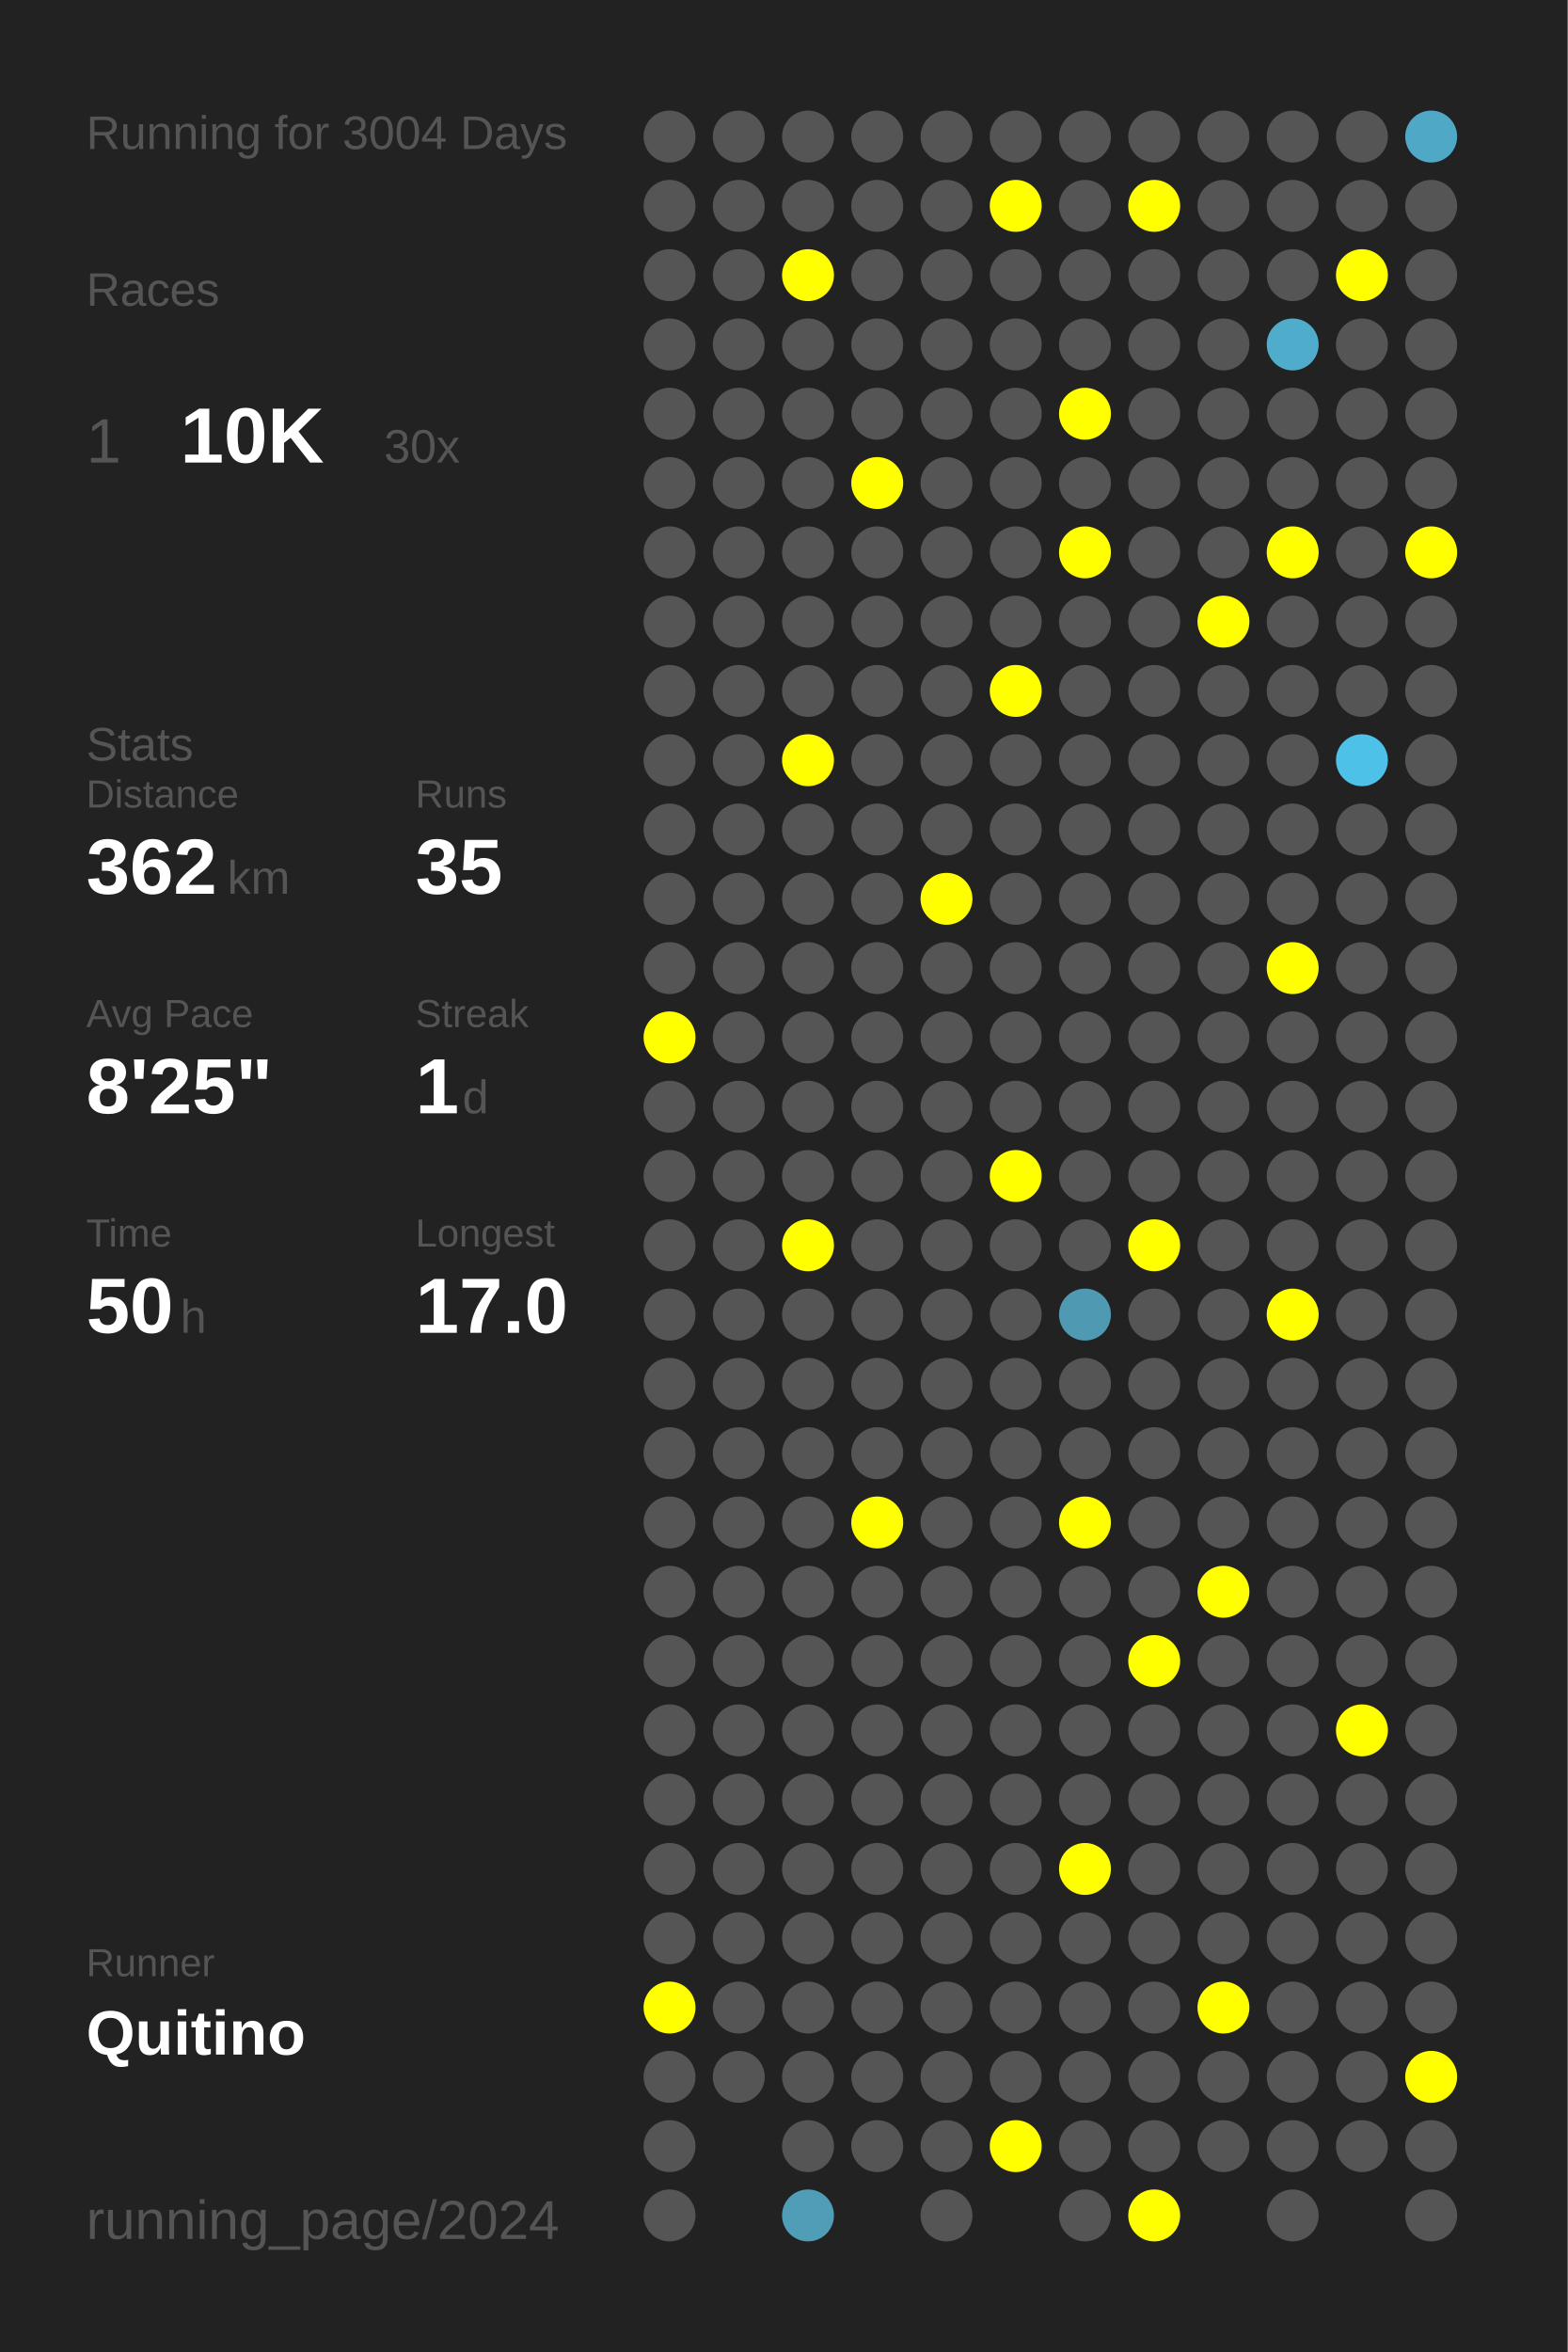
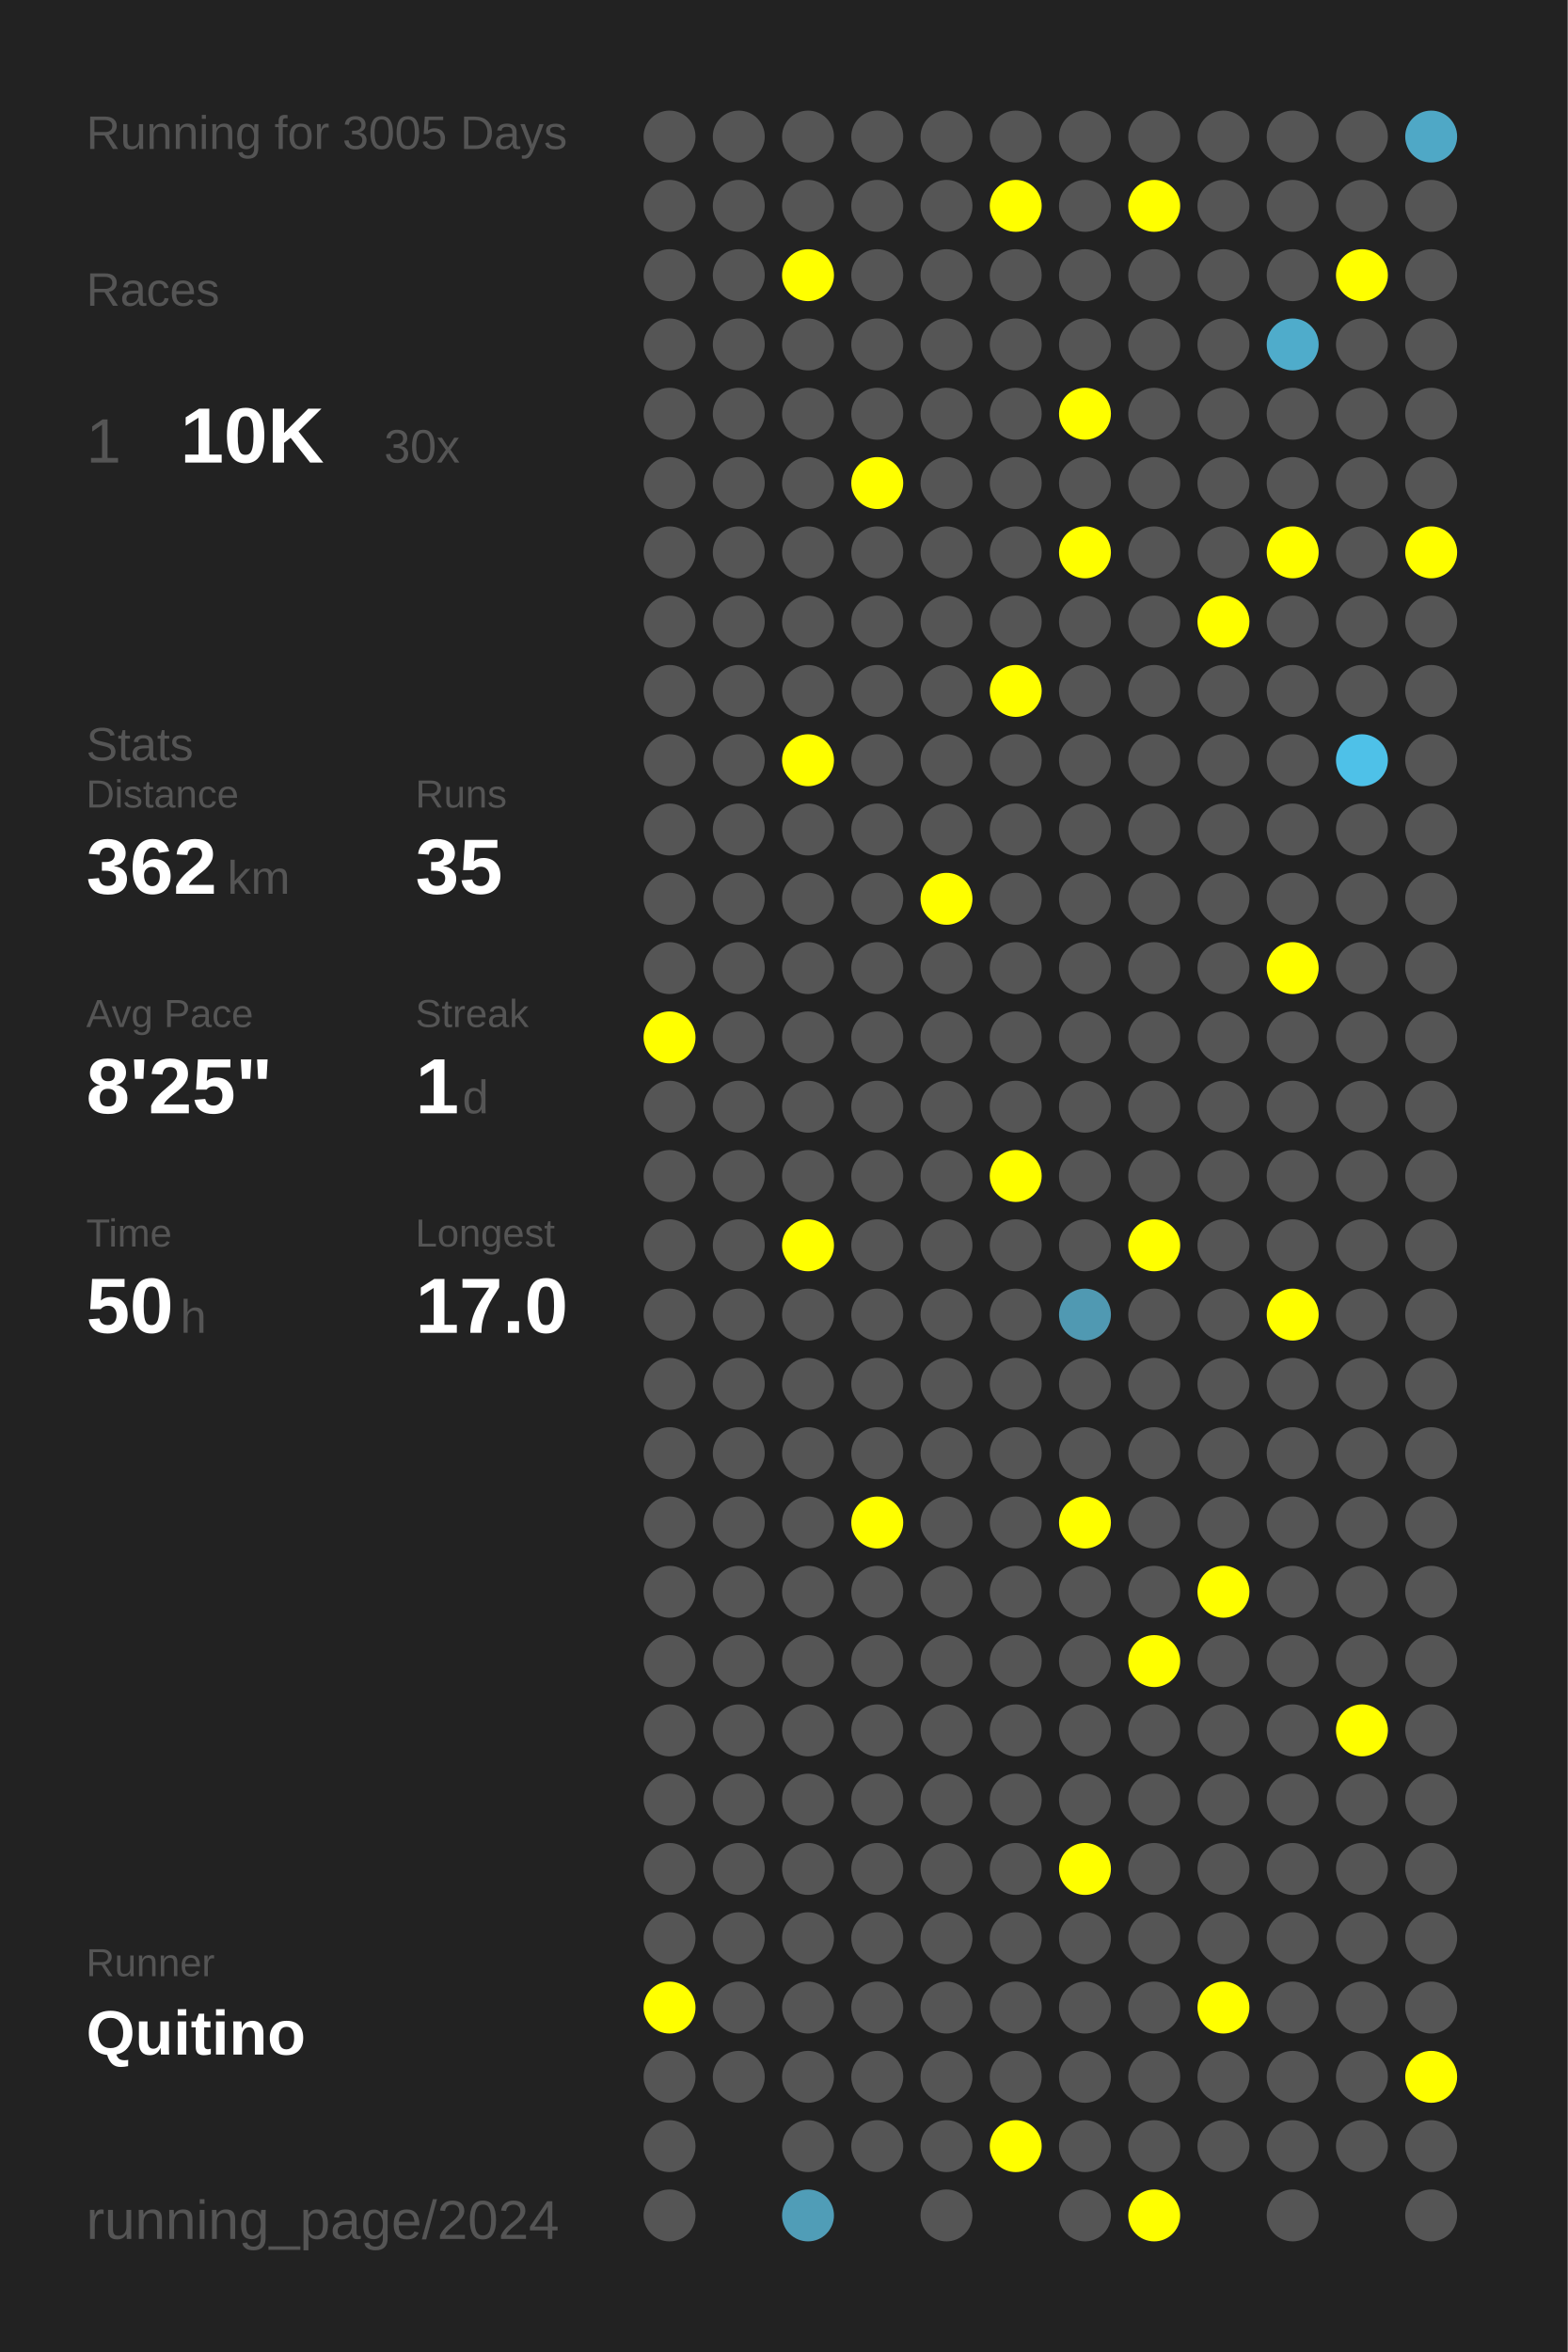
<svg xmlns="http://www.w3.org/2000/svg" baseProfile="full" height="300mm" version="1.1" viewBox="0,0,200,300" width="200mm">
  <defs />
  <rect fill="#222222" height="300" width="200" x="0" y="0" />
-   <text fill="#555555" style="font-size:6px; font-family:Arial;" x="11" y="19">Running for 3004 Days</text>
+   <text fill="#555555" style="font-size:6px; font-family:Arial;" x="11" y="19">Running for 3005 Days</text>
  <text fill="#555555" style="font-size:6px; font-family:Arial;" x="11" y="39">Races</text>
  <text fill="#555555" style="font-size:8px; font-family:Arial;" x="11" y="59">1</text>
  <text fill="#FFFFFF" style="font-size:10px; font-family:Arial; font-weight:bold;" x="23" y="59">10K</text>
  <text fill="#555555" style="font-size:6px; font-family:Arial;" x="49" y="59">30x</text>
  <text fill="#555555" style="font-size:6px; font-family:Arial;" x="11" y="97">Stats</text>
  <text fill="#555555" style="font-size:5px; font-family:Arial;" x="11" y="103">Distance</text>
  <text fill="#FFFFFF" style="font-size:10px; font-family:Arial; font-weight:bold;" x="11" y="114">362</text>
  <text fill="#555555" style="font-size:6px; font-family:Arial;" x="29" y="114">km</text>
  <text fill="#555555" style="font-size:5px; font-family:Arial;" x="53" y="103">Runs</text>
  <text fill="#FFFFFF" style="font-size:10px; font-family:Arial; font-weight:bold;" x="53" y="114">35</text>
  <text fill="#555555" style="font-size:5px; font-family:Arial;" x="11" y="131">Avg Pace</text>
  <text fill="#FFFFFF" style="font-size:10px; font-family:Arial; font-weight:bold;" x="11" y="142">8'25"</text>
  <text fill="#555555" style="font-size:5px; font-family:Arial;" x="53" y="131">Streak</text>
  <text fill="#FFFFFF" style="font-size:10px; font-family:Arial; font-weight:bold;" x="53" y="142">1</text>
  <text fill="#555555" style="font-size:6px; font-family:Arial;" x="59" y="142">d</text>
  <text fill="#555555" style="font-size:5px; font-family:Arial;" x="11" y="159">Time</text>
  <text fill="#FFFFFF" style="font-size:10px; font-family:Arial; font-weight:bold;" x="11" y="170">50</text>
  <text fill="#555555" style="font-size:6px; font-family:Arial;" x="23" y="170">h</text>
  <text fill="#555555" style="font-size:5px; font-family:Arial;" x="53" y="159">Longest</text>
  <text fill="#FFFFFF" style="font-size:10px; font-family:Arial; font-weight:bold;" x="53" y="170">17.0</text>
  <text fill="#555555" style="font-size:5px; font-family:Arial;" x="11" y="252.065">Runner</text>
  <text fill="#FFFFFF" style="font-size:8px; font-family:Arial; font-weight:bold;" x="11" y="262.065">Quitino</text>
  <text fill="#555555" style="font-size:7px; font-family:Arial;" x="11" y="285.581">running_page/2024</text>
  <circle cx="85.417" cy="17.419" fill="#555555" r="3.312" />
  <circle cx="85.417" cy="26.258" fill="#555555" r="3.312" />
  <circle cx="85.417" cy="35.097" fill="#555555" r="3.312" />
  <circle cx="85.417" cy="43.935" fill="#555555" r="3.312" />
  <circle cx="85.417" cy="52.774" fill="#555555" r="3.312" />
  <circle cx="85.417" cy="61.613" fill="#555555" r="3.312" />
  <circle cx="85.417" cy="70.452" fill="#555555" r="3.312" />
  <circle cx="85.417" cy="79.29" fill="#555555" r="3.312" />
  <circle cx="85.417" cy="88.129" fill="#555555" r="3.312" />
  <circle cx="85.417" cy="96.968" fill="#555555" r="3.312" />
  <circle cx="85.417" cy="105.806" fill="#555555" r="3.312" />
  <circle cx="85.417" cy="114.645" fill="#555555" r="3.312" />
  <circle cx="85.417" cy="123.484" fill="#555555" r="3.312" />
  <circle cx="85.417" cy="132.323" fill="#FFFF00" r="3.312" />
  <circle cx="85.417" cy="141.161" fill="#555555" r="3.312" />
  <circle cx="85.417" cy="150" fill="#555555" r="3.312" />
  <circle cx="85.417" cy="158.839" fill="#555555" r="3.312" />
  <circle cx="85.417" cy="167.677" fill="#555555" r="3.312" />
  <circle cx="85.417" cy="176.516" fill="#555555" r="3.312" />
  <circle cx="85.417" cy="185.355" fill="#555555" r="3.312" />
  <circle cx="85.417" cy="194.194" fill="#555555" r="3.312" />
  <circle cx="85.417" cy="203.032" fill="#555555" r="3.312" />
  <circle cx="85.417" cy="211.871" fill="#555555" r="3.312" />
  <circle cx="85.417" cy="220.71" fill="#555555" r="3.312" />
  <circle cx="85.417" cy="229.548" fill="#555555" r="3.312" />
  <circle cx="85.417" cy="238.387" fill="#555555" r="3.312" />
  <circle cx="85.417" cy="247.226" fill="#555555" r="3.312" />
  <circle cx="85.417" cy="256.065" fill="#FFFF00" r="3.312" />
  <circle cx="85.417" cy="264.903" fill="#555555" r="3.312" />
  <circle cx="85.417" cy="273.742" fill="#555555" r="3.312" />
  <circle cx="85.417" cy="282.581" fill="#555555" r="3.312" />
  <circle cx="94.25" cy="17.419" fill="#555555" r="3.312" />
  <circle cx="94.25" cy="26.258" fill="#555555" r="3.312" />
  <circle cx="94.25" cy="35.097" fill="#555555" r="3.312" />
  <circle cx="94.25" cy="43.935" fill="#555555" r="3.312" />
  <circle cx="94.25" cy="52.774" fill="#555555" r="3.312" />
  <circle cx="94.25" cy="61.613" fill="#555555" r="3.312" />
  <circle cx="94.25" cy="70.452" fill="#555555" r="3.312" />
  <circle cx="94.25" cy="79.29" fill="#555555" r="3.312" />
  <circle cx="94.25" cy="88.129" fill="#555555" r="3.312" />
  <circle cx="94.25" cy="96.968" fill="#555555" r="3.312" />
  <circle cx="94.25" cy="105.806" fill="#555555" r="3.312" />
  <circle cx="94.25" cy="114.645" fill="#555555" r="3.312" />
  <circle cx="94.25" cy="123.484" fill="#555555" r="3.312" />
  <circle cx="94.25" cy="132.323" fill="#555555" r="3.312" />
  <circle cx="94.25" cy="141.161" fill="#555555" r="3.312" />
  <circle cx="94.25" cy="150" fill="#555555" r="3.312" />
  <circle cx="94.25" cy="158.839" fill="#555555" r="3.312" />
  <circle cx="94.25" cy="167.677" fill="#555555" r="3.312" />
  <circle cx="94.25" cy="176.516" fill="#555555" r="3.312" />
  <circle cx="94.25" cy="185.355" fill="#555555" r="3.312" />
  <circle cx="94.25" cy="194.194" fill="#555555" r="3.312" />
  <circle cx="94.25" cy="203.032" fill="#555555" r="3.312" />
  <circle cx="94.25" cy="211.871" fill="#555555" r="3.312" />
  <circle cx="94.25" cy="220.71" fill="#555555" r="3.312" />
  <circle cx="94.25" cy="229.548" fill="#555555" r="3.312" />
  <circle cx="94.25" cy="238.387" fill="#555555" r="3.312" />
  <circle cx="94.25" cy="247.226" fill="#555555" r="3.312" />
  <circle cx="94.25" cy="256.065" fill="#555555" r="3.312" />
  <circle cx="94.25" cy="264.903" fill="#555555" r="3.312" />
  <circle cx="103.083" cy="17.419" fill="#555555" r="3.312" />
  <circle cx="103.083" cy="26.258" fill="#555555" r="3.312" />
  <circle cx="103.083" cy="35.097" fill="#FFFF00" r="3.312" />
  <circle cx="103.083" cy="43.935" fill="#555555" r="3.312" />
  <circle cx="103.083" cy="52.774" fill="#555555" r="3.312" />
  <circle cx="103.083" cy="61.613" fill="#555555" r="3.312" />
  <circle cx="103.083" cy="70.452" fill="#555555" r="3.312" />
  <circle cx="103.083" cy="79.29" fill="#555555" r="3.312" />
  <circle cx="103.083" cy="88.129" fill="#555555" r="3.312" />
  <circle cx="103.083" cy="96.968" fill="#FFFF00" r="3.312" />
  <circle cx="103.083" cy="105.806" fill="#555555" r="3.312" />
  <circle cx="103.083" cy="114.645" fill="#555555" r="3.312" />
  <circle cx="103.083" cy="123.484" fill="#555555" r="3.312" />
  <circle cx="103.083" cy="132.323" fill="#555555" r="3.312" />
  <circle cx="103.083" cy="141.161" fill="#555555" r="3.312" />
  <circle cx="103.083" cy="150" fill="#555555" r="3.312" />
  <circle cx="103.083" cy="158.839" fill="#FFFF00" r="3.312" />
  <circle cx="103.083" cy="167.677" fill="#555555" r="3.312" />
  <circle cx="103.083" cy="176.516" fill="#555555" r="3.312" />
  <circle cx="103.083" cy="185.355" fill="#555555" r="3.312" />
  <circle cx="103.083" cy="194.194" fill="#555555" r="3.312" />
  <circle cx="103.083" cy="203.032" fill="#555555" r="3.312" />
  <circle cx="103.083" cy="211.871" fill="#555555" r="3.312" />
  <circle cx="103.083" cy="220.71" fill="#555555" r="3.312" />
  <circle cx="103.083" cy="229.548" fill="#555555" r="3.312" />
  <circle cx="103.083" cy="238.387" fill="#555555" r="3.312" />
  <circle cx="103.083" cy="247.226" fill="#555555" r="3.312" />
  <circle cx="103.083" cy="256.065" fill="#555555" r="3.312" />
  <circle cx="103.083" cy="264.903" fill="#555555" r="3.312" />
  <circle cx="103.083" cy="273.742" fill="#555555" r="3.312" />
  <circle cx="103.083" cy="282.581" fill="#509db7" r="3.312" />
  <circle cx="111.917" cy="17.419" fill="#555555" r="3.312" />
  <circle cx="111.917" cy="26.258" fill="#555555" r="3.312" />
  <circle cx="111.917" cy="35.097" fill="#555555" r="3.312" />
  <circle cx="111.917" cy="43.935" fill="#555555" r="3.312" />
  <circle cx="111.917" cy="52.774" fill="#555555" r="3.312" />
  <circle cx="111.917" cy="61.613" fill="#FFFF00" r="3.312" />
  <circle cx="111.917" cy="70.452" fill="#555555" r="3.312" />
  <circle cx="111.917" cy="79.29" fill="#555555" r="3.312" />
  <circle cx="111.917" cy="88.129" fill="#555555" r="3.312" />
  <circle cx="111.917" cy="96.968" fill="#555555" r="3.312" />
  <circle cx="111.917" cy="105.806" fill="#555555" r="3.312" />
  <circle cx="111.917" cy="114.645" fill="#555555" r="3.312" />
  <circle cx="111.917" cy="123.484" fill="#555555" r="3.312" />
  <circle cx="111.917" cy="132.323" fill="#555555" r="3.312" />
  <circle cx="111.917" cy="141.161" fill="#555555" r="3.312" />
  <circle cx="111.917" cy="150" fill="#555555" r="3.312" />
  <circle cx="111.917" cy="158.839" fill="#555555" r="3.312" />
  <circle cx="111.917" cy="167.677" fill="#555555" r="3.312" />
  <circle cx="111.917" cy="176.516" fill="#555555" r="3.312" />
  <circle cx="111.917" cy="185.355" fill="#555555" r="3.312" />
  <circle cx="111.917" cy="194.194" fill="#FFFF00" r="3.312" />
  <circle cx="111.917" cy="203.032" fill="#555555" r="3.312" />
  <circle cx="111.917" cy="211.871" fill="#555555" r="3.312" />
  <circle cx="111.917" cy="220.71" fill="#555555" r="3.312" />
  <circle cx="111.917" cy="229.548" fill="#555555" r="3.312" />
  <circle cx="111.917" cy="238.387" fill="#555555" r="3.312" />
  <circle cx="111.917" cy="247.226" fill="#555555" r="3.312" />
  <circle cx="111.917" cy="256.065" fill="#555555" r="3.312" />
  <circle cx="111.917" cy="264.903" fill="#555555" r="3.312" />
  <circle cx="111.917" cy="273.742" fill="#555555" r="3.312" />
  <circle cx="120.75" cy="17.419" fill="#555555" r="3.312" />
  <circle cx="120.75" cy="26.258" fill="#555555" r="3.312" />
  <circle cx="120.75" cy="35.097" fill="#555555" r="3.312" />
  <circle cx="120.75" cy="43.935" fill="#555555" r="3.312" />
  <circle cx="120.75" cy="52.774" fill="#555555" r="3.312" />
  <circle cx="120.75" cy="61.613" fill="#555555" r="3.312" />
  <circle cx="120.75" cy="70.452" fill="#555555" r="3.312" />
  <circle cx="120.75" cy="79.29" fill="#555555" r="3.312" />
  <circle cx="120.75" cy="88.129" fill="#555555" r="3.312" />
  <circle cx="120.75" cy="96.968" fill="#555555" r="3.312" />
  <circle cx="120.75" cy="105.806" fill="#555555" r="3.312" />
  <circle cx="120.75" cy="114.645" fill="#FFFF00" r="3.312" />
  <circle cx="120.75" cy="123.484" fill="#555555" r="3.312" />
  <circle cx="120.75" cy="132.323" fill="#555555" r="3.312" />
  <circle cx="120.75" cy="141.161" fill="#555555" r="3.312" />
  <circle cx="120.75" cy="150" fill="#555555" r="3.312" />
  <circle cx="120.75" cy="158.839" fill="#555555" r="3.312" />
  <circle cx="120.75" cy="167.677" fill="#555555" r="3.312" />
  <circle cx="120.75" cy="176.516" fill="#555555" r="3.312" />
  <circle cx="120.75" cy="185.355" fill="#555555" r="3.312" />
  <circle cx="120.75" cy="194.194" fill="#555555" r="3.312" />
  <circle cx="120.75" cy="203.032" fill="#555555" r="3.312" />
  <circle cx="120.75" cy="211.871" fill="#555555" r="3.312" />
  <circle cx="120.75" cy="220.71" fill="#555555" r="3.312" />
  <circle cx="120.75" cy="229.548" fill="#555555" r="3.312" />
  <circle cx="120.75" cy="238.387" fill="#555555" r="3.312" />
  <circle cx="120.75" cy="247.226" fill="#555555" r="3.312" />
  <circle cx="120.75" cy="256.065" fill="#555555" r="3.312" />
  <circle cx="120.75" cy="264.903" fill="#555555" r="3.312" />
  <circle cx="120.75" cy="273.742" fill="#555555" r="3.312" />
  <circle cx="120.75" cy="282.581" fill="#555555" r="3.312" />
  <circle cx="129.583" cy="17.419" fill="#555555" r="3.312" />
  <circle cx="129.583" cy="26.258" fill="#FFFF00" r="3.312" />
  <circle cx="129.583" cy="35.097" fill="#555555" r="3.312" />
  <circle cx="129.583" cy="43.935" fill="#555555" r="3.312" />
  <circle cx="129.583" cy="52.774" fill="#555555" r="3.312" />
  <circle cx="129.583" cy="61.613" fill="#555555" r="3.312" />
  <circle cx="129.583" cy="70.452" fill="#555555" r="3.312" />
  <circle cx="129.583" cy="79.29" fill="#555555" r="3.312" />
  <circle cx="129.583" cy="88.129" fill="#FFFF00" r="3.312" />
  <circle cx="129.583" cy="96.968" fill="#555555" r="3.312" />
  <circle cx="129.583" cy="105.806" fill="#555555" r="3.312" />
  <circle cx="129.583" cy="114.645" fill="#555555" r="3.312" />
  <circle cx="129.583" cy="123.484" fill="#555555" r="3.312" />
  <circle cx="129.583" cy="132.323" fill="#555555" r="3.312" />
  <circle cx="129.583" cy="141.161" fill="#555555" r="3.312" />
  <circle cx="129.583" cy="150" fill="#FFFF00" r="3.312" />
  <circle cx="129.583" cy="158.839" fill="#555555" r="3.312" />
  <circle cx="129.583" cy="167.677" fill="#555555" r="3.312" />
  <circle cx="129.583" cy="176.516" fill="#555555" r="3.312" />
  <circle cx="129.583" cy="185.355" fill="#555555" r="3.312" />
  <circle cx="129.583" cy="194.194" fill="#555555" r="3.312" />
  <circle cx="129.583" cy="203.032" fill="#555555" r="3.312" />
  <circle cx="129.583" cy="211.871" fill="#555555" r="3.312" />
  <circle cx="129.583" cy="220.71" fill="#555555" r="3.312" />
  <circle cx="129.583" cy="229.548" fill="#555555" r="3.312" />
  <circle cx="129.583" cy="238.387" fill="#555555" r="3.312" />
  <circle cx="129.583" cy="247.226" fill="#555555" r="3.312" />
  <circle cx="129.583" cy="256.065" fill="#555555" r="3.312" />
  <circle cx="129.583" cy="264.903" fill="#555555" r="3.312" />
  <circle cx="129.583" cy="273.742" fill="#FFFF00" r="3.312" />
  <circle cx="138.417" cy="17.419" fill="#555555" r="3.312" />
  <circle cx="138.417" cy="26.258" fill="#555555" r="3.312" />
  <circle cx="138.417" cy="35.097" fill="#555555" r="3.312" />
  <circle cx="138.417" cy="43.935" fill="#555555" r="3.312" />
  <circle cx="138.417" cy="52.774" fill="#FFFF00" r="3.312" />
  <circle cx="138.417" cy="61.613" fill="#555555" r="3.312" />
  <circle cx="138.417" cy="70.452" fill="#FFFF00" r="3.312" />
  <circle cx="138.417" cy="79.29" fill="#555555" r="3.312" />
  <circle cx="138.417" cy="88.129" fill="#555555" r="3.312" />
  <circle cx="138.417" cy="96.968" fill="#555555" r="3.312" />
  <circle cx="138.417" cy="105.806" fill="#555555" r="3.312" />
  <circle cx="138.417" cy="114.645" fill="#555555" r="3.312" />
  <circle cx="138.417" cy="123.484" fill="#555555" r="3.312" />
  <circle cx="138.417" cy="132.323" fill="#555555" r="3.312" />
  <circle cx="138.417" cy="141.161" fill="#555555" r="3.312" />
  <circle cx="138.417" cy="150" fill="#555555" r="3.312" />
  <circle cx="138.417" cy="158.839" fill="#555555" r="3.312" />
  <circle cx="138.417" cy="167.677" fill="#5099b2" r="3.312" />
  <circle cx="138.417" cy="176.516" fill="#555555" r="3.312" />
  <circle cx="138.417" cy="185.355" fill="#555555" r="3.312" />
  <circle cx="138.417" cy="194.194" fill="#FFFF00" r="3.312" />
  <circle cx="138.417" cy="203.032" fill="#555555" r="3.312" />
  <circle cx="138.417" cy="211.871" fill="#555555" r="3.312" />
  <circle cx="138.417" cy="220.71" fill="#555555" r="3.312" />
  <circle cx="138.417" cy="229.548" fill="#555555" r="3.312" />
  <circle cx="138.417" cy="238.387" fill="#FFFF00" r="3.312" />
  <circle cx="138.417" cy="247.226" fill="#555555" r="3.312" />
  <circle cx="138.417" cy="256.065" fill="#555555" r="3.312" />
  <circle cx="138.417" cy="264.903" fill="#555555" r="3.312" />
  <circle cx="138.417" cy="273.742" fill="#555555" r="3.312" />
  <circle cx="138.417" cy="282.581" fill="#555555" r="3.312" />
  <circle cx="147.25" cy="17.419" fill="#555555" r="3.312" />
  <circle cx="147.25" cy="26.258" fill="#FFFF00" r="3.312" />
  <circle cx="147.25" cy="35.097" fill="#555555" r="3.312" />
  <circle cx="147.25" cy="43.935" fill="#555555" r="3.312" />
  <circle cx="147.25" cy="52.774" fill="#555555" r="3.312" />
  <circle cx="147.25" cy="61.613" fill="#555555" r="3.312" />
  <circle cx="147.25" cy="70.452" fill="#555555" r="3.312" />
  <circle cx="147.25" cy="79.29" fill="#555555" r="3.312" />
  <circle cx="147.25" cy="88.129" fill="#555555" r="3.312" />
  <circle cx="147.25" cy="96.968" fill="#555555" r="3.312" />
  <circle cx="147.25" cy="105.806" fill="#555555" r="3.312" />
  <circle cx="147.25" cy="114.645" fill="#555555" r="3.312" />
  <circle cx="147.25" cy="123.484" fill="#555555" r="3.312" />
  <circle cx="147.25" cy="132.323" fill="#555555" r="3.312" />
  <circle cx="147.25" cy="141.161" fill="#555555" r="3.312" />
  <circle cx="147.25" cy="150" fill="#555555" r="3.312" />
  <circle cx="147.25" cy="158.839" fill="#FFFF00" r="3.312" />
  <circle cx="147.25" cy="167.677" fill="#555555" r="3.312" />
  <circle cx="147.25" cy="176.516" fill="#555555" r="3.312" />
  <circle cx="147.25" cy="185.355" fill="#555555" r="3.312" />
  <circle cx="147.25" cy="194.194" fill="#555555" r="3.312" />
  <circle cx="147.25" cy="203.032" fill="#555555" r="3.312" />
  <circle cx="147.25" cy="211.871" fill="#FFFF00" r="3.312" />
  <circle cx="147.25" cy="220.71" fill="#555555" r="3.312" />
  <circle cx="147.25" cy="229.548" fill="#555555" r="3.312" />
  <circle cx="147.25" cy="238.387" fill="#555555" r="3.312" />
  <circle cx="147.25" cy="247.226" fill="#555555" r="3.312" />
  <circle cx="147.25" cy="256.065" fill="#555555" r="3.312" />
  <circle cx="147.25" cy="264.903" fill="#555555" r="3.312" />
  <circle cx="147.25" cy="273.742" fill="#555555" r="3.312" />
  <circle cx="147.25" cy="282.581" fill="#FFFF00" r="3.312" />
  <circle cx="156.083" cy="17.419" fill="#555555" r="3.312" />
  <circle cx="156.083" cy="26.258" fill="#555555" r="3.312" />
  <circle cx="156.083" cy="35.097" fill="#555555" r="3.312" />
  <circle cx="156.083" cy="43.935" fill="#555555" r="3.312" />
  <circle cx="156.083" cy="52.774" fill="#555555" r="3.312" />
  <circle cx="156.083" cy="61.613" fill="#555555" r="3.312" />
  <circle cx="156.083" cy="70.452" fill="#555555" r="3.312" />
  <circle cx="156.083" cy="79.29" fill="#FFFF00" r="3.312" />
  <circle cx="156.083" cy="88.129" fill="#555555" r="3.312" />
  <circle cx="156.083" cy="96.968" fill="#555555" r="3.312" />
  <circle cx="156.083" cy="105.806" fill="#555555" r="3.312" />
  <circle cx="156.083" cy="114.645" fill="#555555" r="3.312" />
  <circle cx="156.083" cy="123.484" fill="#555555" r="3.312" />
  <circle cx="156.083" cy="132.323" fill="#555555" r="3.312" />
  <circle cx="156.083" cy="141.161" fill="#555555" r="3.312" />
  <circle cx="156.083" cy="150" fill="#555555" r="3.312" />
  <circle cx="156.083" cy="158.839" fill="#555555" r="3.312" />
  <circle cx="156.083" cy="167.677" fill="#555555" r="3.312" />
  <circle cx="156.083" cy="176.516" fill="#555555" r="3.312" />
  <circle cx="156.083" cy="185.355" fill="#555555" r="3.312" />
  <circle cx="156.083" cy="194.194" fill="#555555" r="3.312" />
  <circle cx="156.083" cy="203.032" fill="#FFFF00" r="3.312" />
  <circle cx="156.083" cy="211.871" fill="#555555" r="3.312" />
  <circle cx="156.083" cy="220.71" fill="#555555" r="3.312" />
  <circle cx="156.083" cy="229.548" fill="#555555" r="3.312" />
  <circle cx="156.083" cy="238.387" fill="#555555" r="3.312" />
  <circle cx="156.083" cy="247.226" fill="#555555" r="3.312" />
  <circle cx="156.083" cy="256.065" fill="#FFFF00" r="3.312" />
  <circle cx="156.083" cy="264.903" fill="#555555" r="3.312" />
  <circle cx="156.083" cy="273.742" fill="#555555" r="3.312" />
  <circle cx="164.917" cy="17.419" fill="#555555" r="3.312" />
  <circle cx="164.917" cy="26.258" fill="#555555" r="3.312" />
  <circle cx="164.917" cy="35.097" fill="#555555" r="3.312" />
  <circle cx="164.917" cy="43.935" fill="#4faccb" r="3.312" />
  <circle cx="164.917" cy="52.774" fill="#555555" r="3.312" />
  <circle cx="164.917" cy="61.613" fill="#555555" r="3.312" />
  <circle cx="164.917" cy="70.452" fill="#FFFF00" r="3.312" />
  <circle cx="164.917" cy="79.29" fill="#555555" r="3.312" />
  <circle cx="164.917" cy="88.129" fill="#555555" r="3.312" />
  <circle cx="164.917" cy="96.968" fill="#555555" r="3.312" />
  <circle cx="164.917" cy="105.806" fill="#555555" r="3.312" />
  <circle cx="164.917" cy="114.645" fill="#555555" r="3.312" />
  <circle cx="164.917" cy="123.484" fill="#FFFF00" r="3.312" />
  <circle cx="164.917" cy="132.323" fill="#555555" r="3.312" />
  <circle cx="164.917" cy="141.161" fill="#555555" r="3.312" />
  <circle cx="164.917" cy="150" fill="#555555" r="3.312" />
  <circle cx="164.917" cy="158.839" fill="#555555" r="3.312" />
  <circle cx="164.917" cy="167.677" fill="#FFFF00" r="3.312" />
  <circle cx="164.917" cy="176.516" fill="#555555" r="3.312" />
  <circle cx="164.917" cy="185.355" fill="#555555" r="3.312" />
  <circle cx="164.917" cy="194.194" fill="#555555" r="3.312" />
  <circle cx="164.917" cy="203.032" fill="#555555" r="3.312" />
  <circle cx="164.917" cy="211.871" fill="#555555" r="3.312" />
  <circle cx="164.917" cy="220.71" fill="#555555" r="3.312" />
  <circle cx="164.917" cy="229.548" fill="#555555" r="3.312" />
  <circle cx="164.917" cy="238.387" fill="#555555" r="3.312" />
  <circle cx="164.917" cy="247.226" fill="#555555" r="3.312" />
  <circle cx="164.917" cy="256.065" fill="#555555" r="3.312" />
  <circle cx="164.917" cy="264.903" fill="#555555" r="3.312" />
  <circle cx="164.917" cy="273.742" fill="#555555" r="3.312" />
  <circle cx="164.917" cy="282.581" fill="#555555" r="3.312" />
  <circle cx="173.75" cy="17.419" fill="#555555" r="3.312" />
  <circle cx="173.75" cy="26.258" fill="#555555" r="3.312" />
  <circle cx="173.75" cy="35.097" fill="#FFFF00" r="3.312" />
  <circle cx="173.75" cy="43.935" fill="#555555" r="3.312" />
  <circle cx="173.75" cy="52.774" fill="#555555" r="3.312" />
  <circle cx="173.75" cy="61.613" fill="#555555" r="3.312" />
  <circle cx="173.75" cy="70.452" fill="#555555" r="3.312" />
  <circle cx="173.75" cy="79.29" fill="#555555" r="3.312" />
  <circle cx="173.75" cy="88.129" fill="#555555" r="3.312" />
  <circle cx="173.75" cy="96.968" fill="#4ec1e8" r="3.312" />
  <circle cx="173.75" cy="105.806" fill="#555555" r="3.312" />
  <circle cx="173.75" cy="114.645" fill="#555555" r="3.312" />
  <circle cx="173.75" cy="123.484" fill="#555555" r="3.312" />
  <circle cx="173.75" cy="132.323" fill="#555555" r="3.312" />
  <circle cx="173.75" cy="141.161" fill="#555555" r="3.312" />
  <circle cx="173.75" cy="150" fill="#555555" r="3.312" />
  <circle cx="173.75" cy="158.839" fill="#555555" r="3.312" />
  <circle cx="173.75" cy="167.677" fill="#555555" r="3.312" />
  <circle cx="173.75" cy="176.516" fill="#555555" r="3.312" />
  <circle cx="173.75" cy="185.355" fill="#555555" r="3.312" />
  <circle cx="173.75" cy="194.194" fill="#555555" r="3.312" />
  <circle cx="173.75" cy="203.032" fill="#555555" r="3.312" />
  <circle cx="173.75" cy="211.871" fill="#555555" r="3.312" />
  <circle cx="173.75" cy="220.71" fill="#FFFF00" r="3.312" />
  <circle cx="173.75" cy="229.548" fill="#555555" r="3.312" />
  <circle cx="173.75" cy="238.387" fill="#555555" r="3.312" />
  <circle cx="173.75" cy="247.226" fill="#555555" r="3.312" />
  <circle cx="173.75" cy="256.065" fill="#555555" r="3.312" />
  <circle cx="173.75" cy="264.903" fill="#555555" r="3.312" />
  <circle cx="173.75" cy="273.742" fill="#555555" r="3.312" />
  <circle cx="182.583" cy="17.419" fill="#4fa8c6" r="3.312" />
  <circle cx="182.583" cy="26.258" fill="#555555" r="3.312" />
  <circle cx="182.583" cy="35.097" fill="#555555" r="3.312" />
  <circle cx="182.583" cy="43.935" fill="#555555" r="3.312" />
  <circle cx="182.583" cy="52.774" fill="#555555" r="3.312" />
  <circle cx="182.583" cy="61.613" fill="#555555" r="3.312" />
  <circle cx="182.583" cy="70.452" fill="#FFFF00" r="3.312" />
  <circle cx="182.583" cy="79.29" fill="#555555" r="3.312" />
  <circle cx="182.583" cy="88.129" fill="#555555" r="3.312" />
  <circle cx="182.583" cy="96.968" fill="#555555" r="3.312" />
  <circle cx="182.583" cy="105.806" fill="#555555" r="3.312" />
  <circle cx="182.583" cy="114.645" fill="#555555" r="3.312" />
  <circle cx="182.583" cy="123.484" fill="#555555" r="3.312" />
  <circle cx="182.583" cy="132.323" fill="#555555" r="3.312" />
  <circle cx="182.583" cy="141.161" fill="#555555" r="3.312" />
  <circle cx="182.583" cy="150" fill="#555555" r="3.312" />
  <circle cx="182.583" cy="158.839" fill="#555555" r="3.312" />
  <circle cx="182.583" cy="167.677" fill="#555555" r="3.312" />
  <circle cx="182.583" cy="176.516" fill="#555555" r="3.312" />
  <circle cx="182.583" cy="185.355" fill="#555555" r="3.312" />
  <circle cx="182.583" cy="194.194" fill="#555555" r="3.312" />
  <circle cx="182.583" cy="203.032" fill="#555555" r="3.312" />
  <circle cx="182.583" cy="211.871" fill="#555555" r="3.312" />
  <circle cx="182.583" cy="220.71" fill="#555555" r="3.312" />
  <circle cx="182.583" cy="229.548" fill="#555555" r="3.312" />
  <circle cx="182.583" cy="238.387" fill="#555555" r="3.312" />
  <circle cx="182.583" cy="247.226" fill="#555555" r="3.312" />
  <circle cx="182.583" cy="256.065" fill="#555555" r="3.312" />
  <circle cx="182.583" cy="264.903" fill="#FFFF00" r="3.312" />
  <circle cx="182.583" cy="273.742" fill="#555555" r="3.312" />
  <circle cx="182.583" cy="282.581" fill="#555555" r="3.312" />
</svg>
